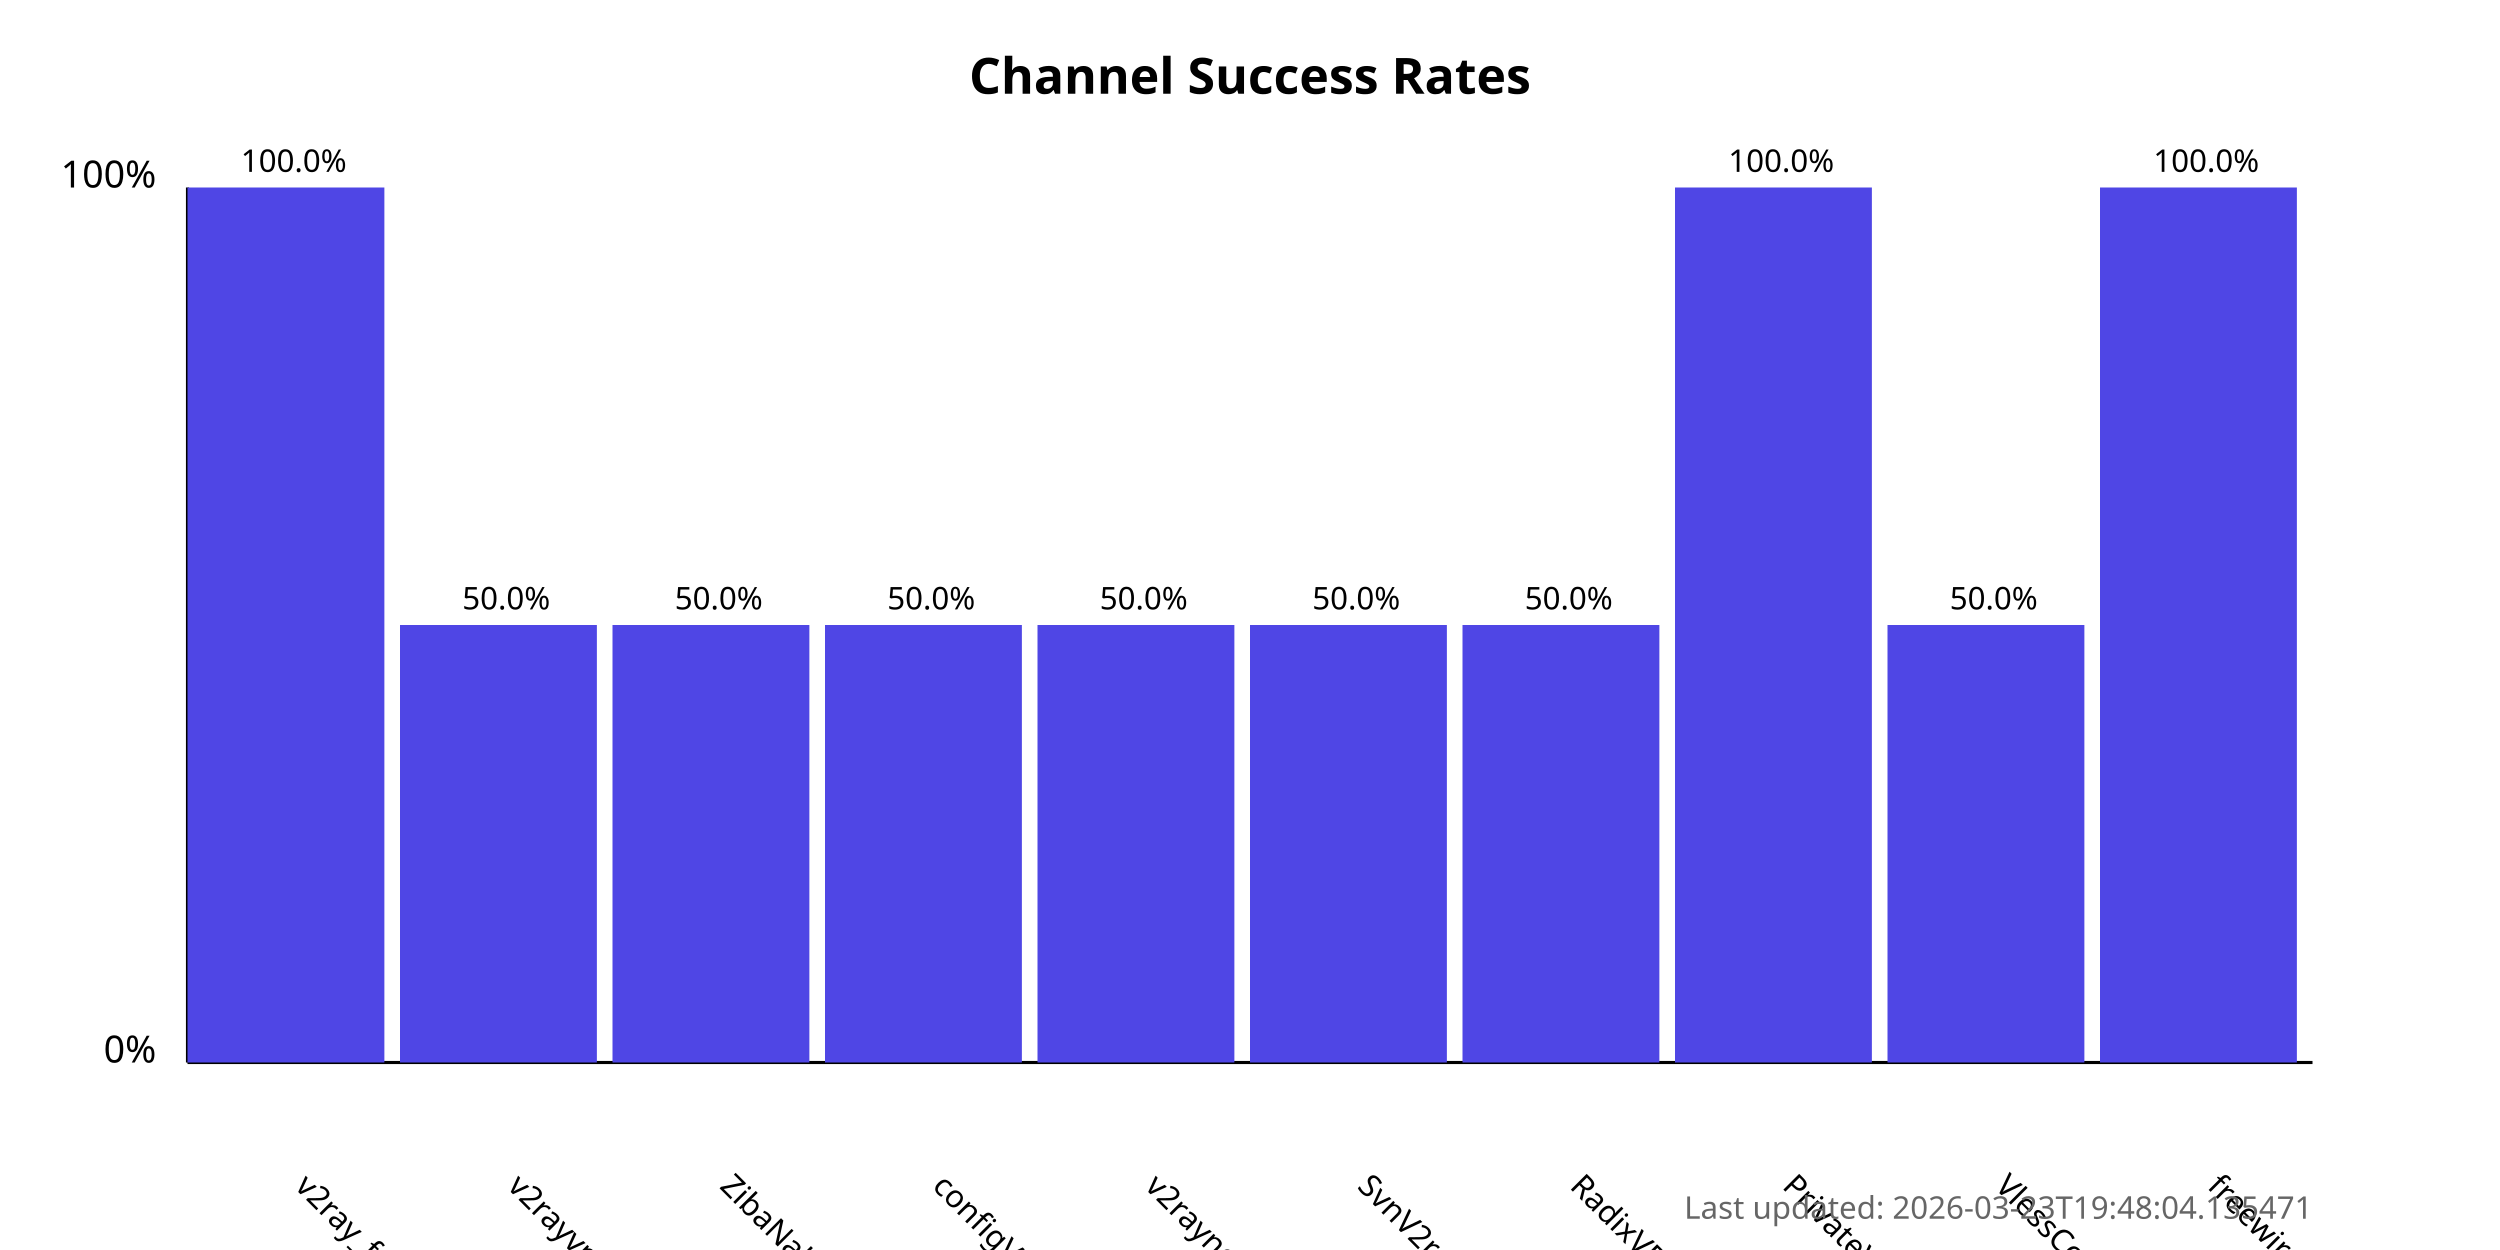
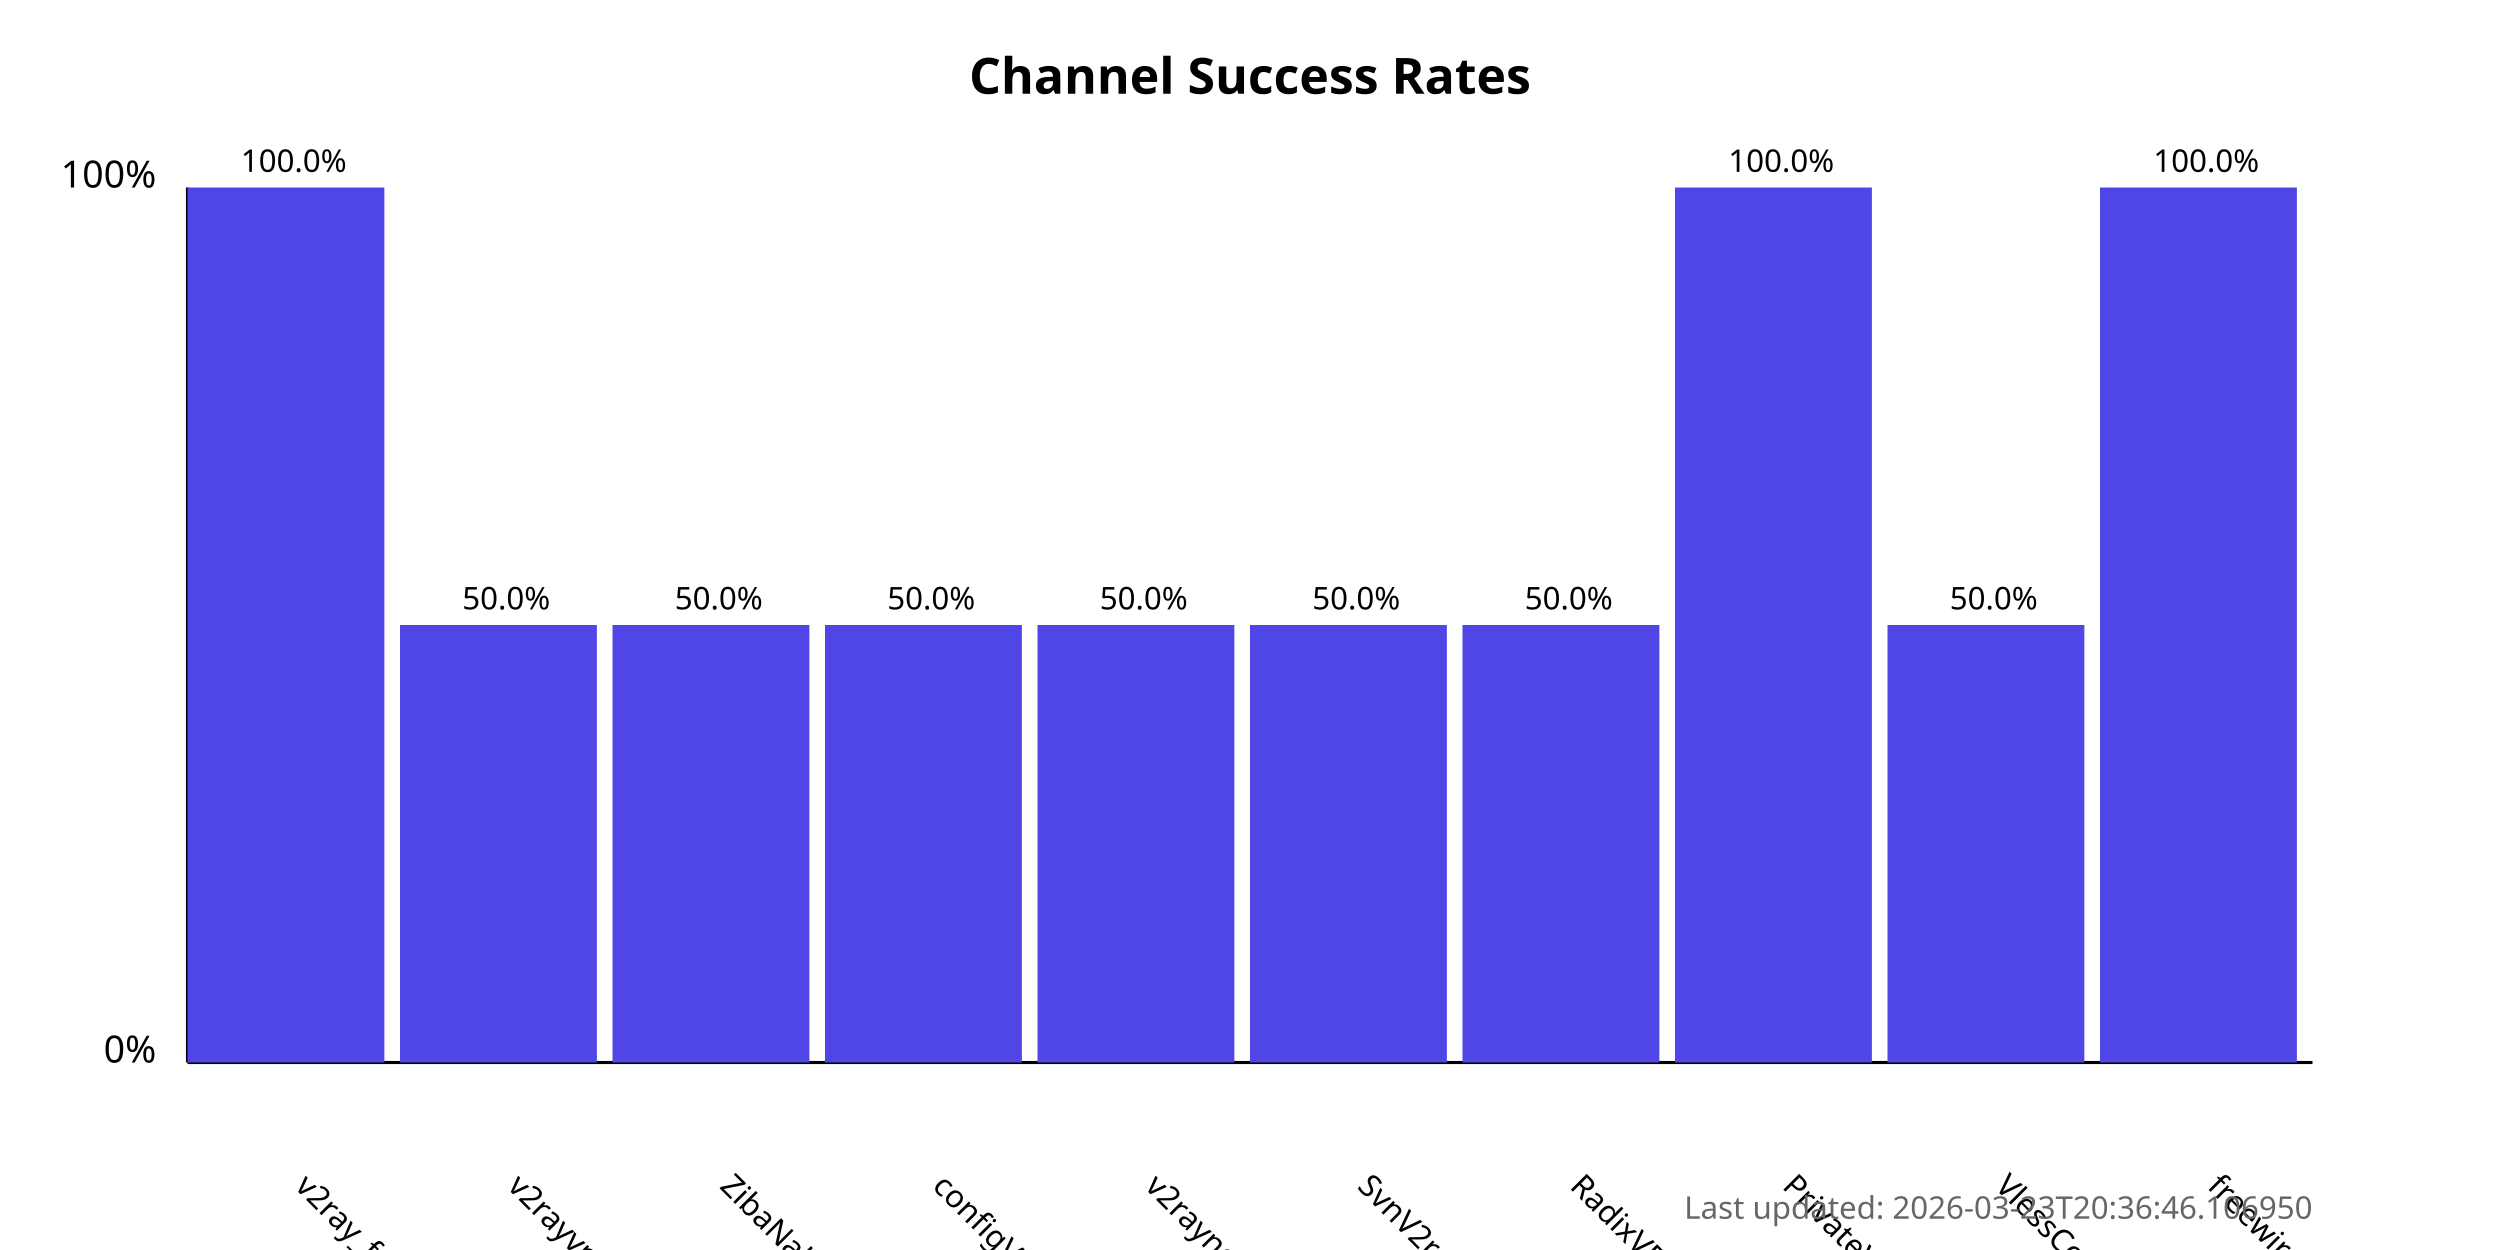
<svg xmlns="http://www.w3.org/2000/svg" width="800" height="400">
  <style>
            .chart-title { font: bold 16px sans-serif; }
            .axis-label { font: 12px sans-serif; }
            .tick-label { font: 10px sans-serif; }
            .bar { fill: #4f46e5; }
            .bar:hover { fill: #6366f1; }
            .timestamp { font: 10px sans-serif; fill: #666; }
        </style>
  <text x="400.0" y="30" text-anchor="middle" class="chart-title">
            Channel Success Rates
        </text>
  <line x1="60" y1="340" x2="60" y2="60" stroke="black" stroke-width="1" />
  <line x1="60" y1="340" x2="740" y2="340" stroke="black" stroke-width="1" />
  <text x="50" y="340" text-anchor="end" class="axis-label">0%</text>
  <text x="50" y="60" text-anchor="end" class="axis-label">100%</text>
  <g>
    <rect x="60" y="60.0" width="63.0" height="280.0" class="bar" />
    <text x="94.0" y="380" transform="rotate(45, 94.0, 380)" text-anchor="start" class="tick-label">
                v2ray_free_conf
            </text>
    <text x="94.0" y="55.0" text-anchor="middle" class="tick-label">
                100.0%
            </text>
  </g>
  <g>
    <rect x="128.0" y="200.0" width="63.0" height="140.0" class="bar" />
    <text x="162.0" y="380" transform="rotate(45, 162.0, 380)" text-anchor="start" class="tick-label">
                v2rayvpno
            </text>
    <text x="162.0" y="195.0" text-anchor="middle" class="tick-label">
                50.0%
            </text>
  </g>
  <g>
    <rect x="196.0" y="200.0" width="63.0" height="140.0" class="bar" />
    <text x="230.0" y="380" transform="rotate(45, 230.0, 380)" text-anchor="start" class="tick-label">
                ZibaNabz
            </text>
    <text x="230.0" y="195.0" text-anchor="middle" class="tick-label">
                50.0%
            </text>
  </g>
  <g>
    <rect x="264.0" y="200.0" width="63.0" height="140.0" class="bar" />
    <text x="298.0" y="380" transform="rotate(45, 298.0, 380)" text-anchor="start" class="tick-label">
                configV2rayForFree
            </text>
    <text x="298.0" y="195.0" text-anchor="middle" class="tick-label">
                50.0%
            </text>
  </g>
  <g>
    <rect x="332.0" y="200.0" width="63.0" height="140.0" class="bar" />
    <text x="366.0" y="380" transform="rotate(45, 366.0, 380)" text-anchor="start" class="tick-label">
                v2rayngvpn
            </text>
    <text x="366.0" y="195.0" text-anchor="middle" class="tick-label">
                50.0%
            </text>
  </g>
  <g>
    <rect x="400.0" y="200.0" width="63.0" height="140.0" class="bar" />
    <text x="434.0" y="380" transform="rotate(45, 434.0, 380)" text-anchor="start" class="tick-label">
                SvnV2ray
            </text>
    <text x="434.0" y="195.0" text-anchor="middle" class="tick-label">
                50.0%
            </text>
  </g>
  <g>
    <rect x="468.0" y="200.0" width="63.0" height="140.0" class="bar" />
    <text x="502.0" y="380" transform="rotate(45, 502.0, 380)" text-anchor="start" class="tick-label">
                RadixVPN
            </text>
    <text x="502.0" y="195.0" text-anchor="middle" class="tick-label">
                50.0%
            </text>
  </g>
  <g>
    <rect x="536.0" y="60.0" width="63.0" height="280.0" class="bar" />
    <text x="570.0" y="380" transform="rotate(45, 570.0, 380)" text-anchor="start" class="tick-label">
                PrivateVPNs
            </text>
    <text x="570.0" y="55.0" text-anchor="middle" class="tick-label">
                100.0%
            </text>
  </g>
  <g>
    <rect x="604.0" y="200.0" width="63.0" height="140.0" class="bar" />
    <text x="638.0" y="380" transform="rotate(45, 638.0, 380)" text-anchor="start" class="tick-label">
                VlessConfig
            </text>
    <text x="638.0" y="195.0" text-anchor="middle" class="tick-label">
                50.0%
            </text>
  </g>
  <g>
    <rect x="672.0" y="60.0" width="63.0" height="280.0" class="bar" />
    <text x="706.0" y="380" transform="rotate(45, 706.0, 380)" text-anchor="start" class="tick-label">
                freewireguard
            </text>
    <text x="706.0" y="55.0" text-anchor="middle" class="tick-label">
                100.0%
            </text>
  </g>
  <text x="740" y="390" text-anchor="end" class="timestamp">
-             Last updated: 2026-03-23T19:48:04.135471
+             Last updated: 2026-03-23T20:36:46.106950
        </text>
</svg>
